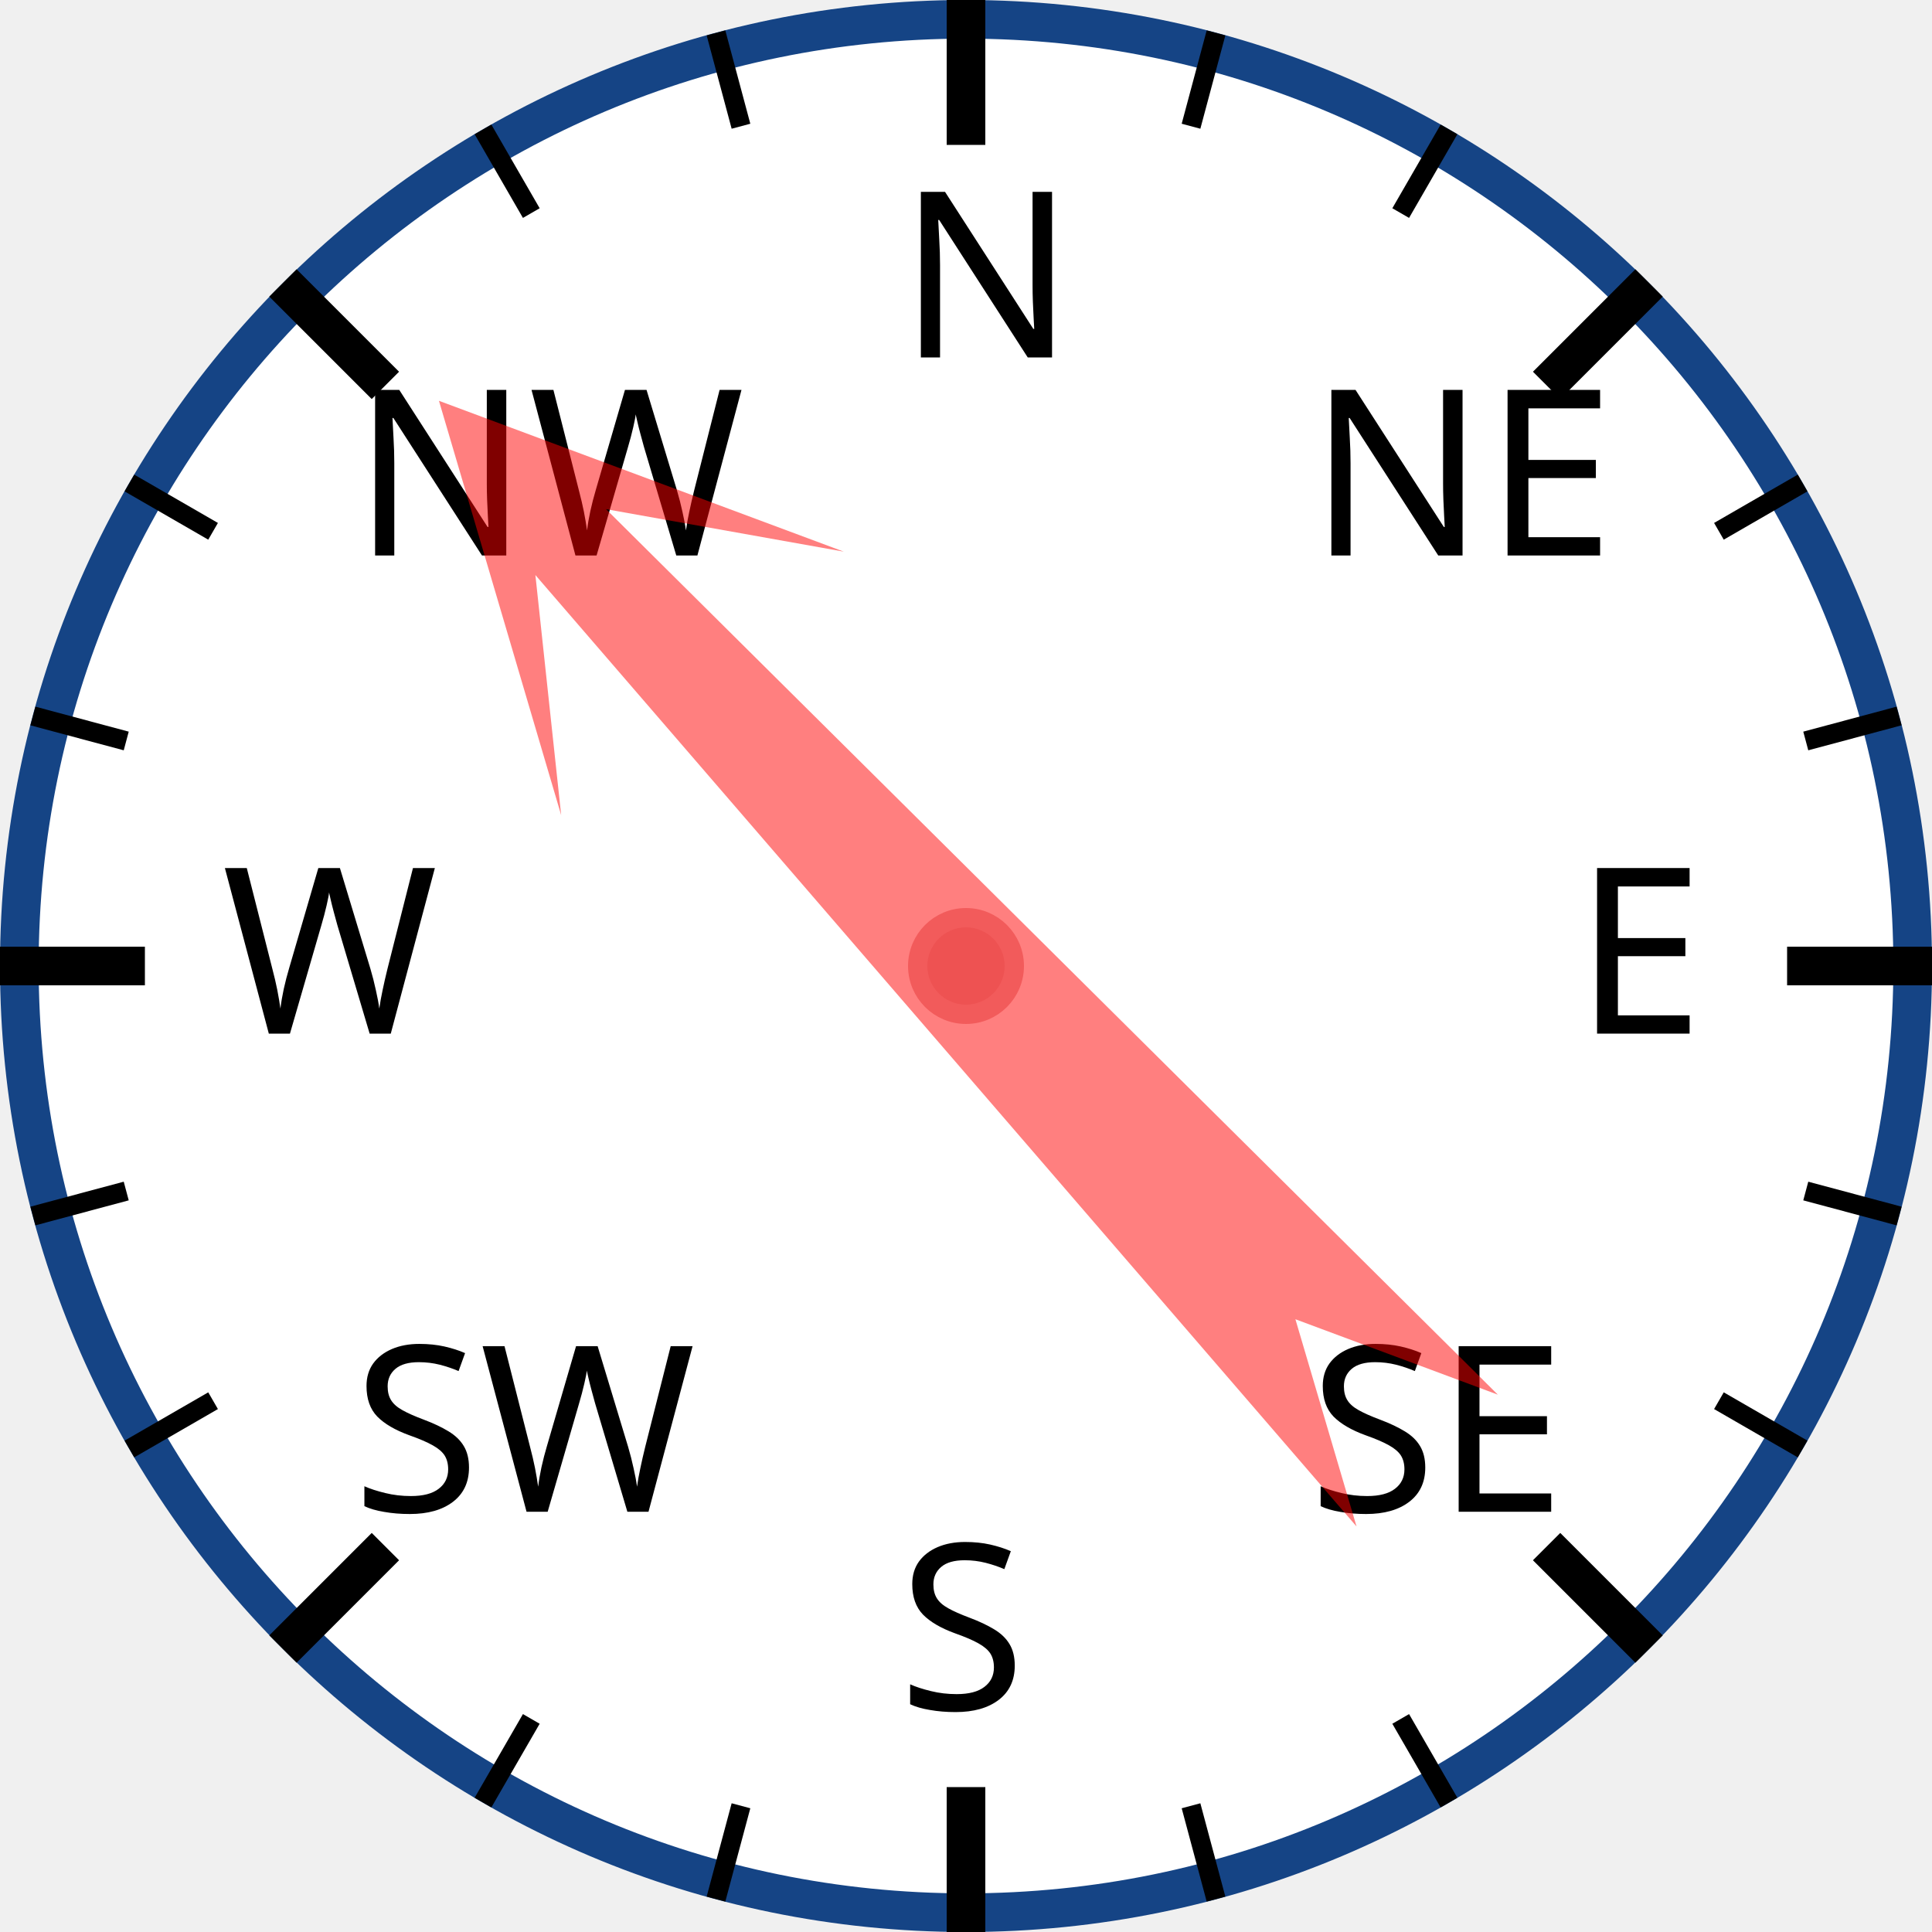
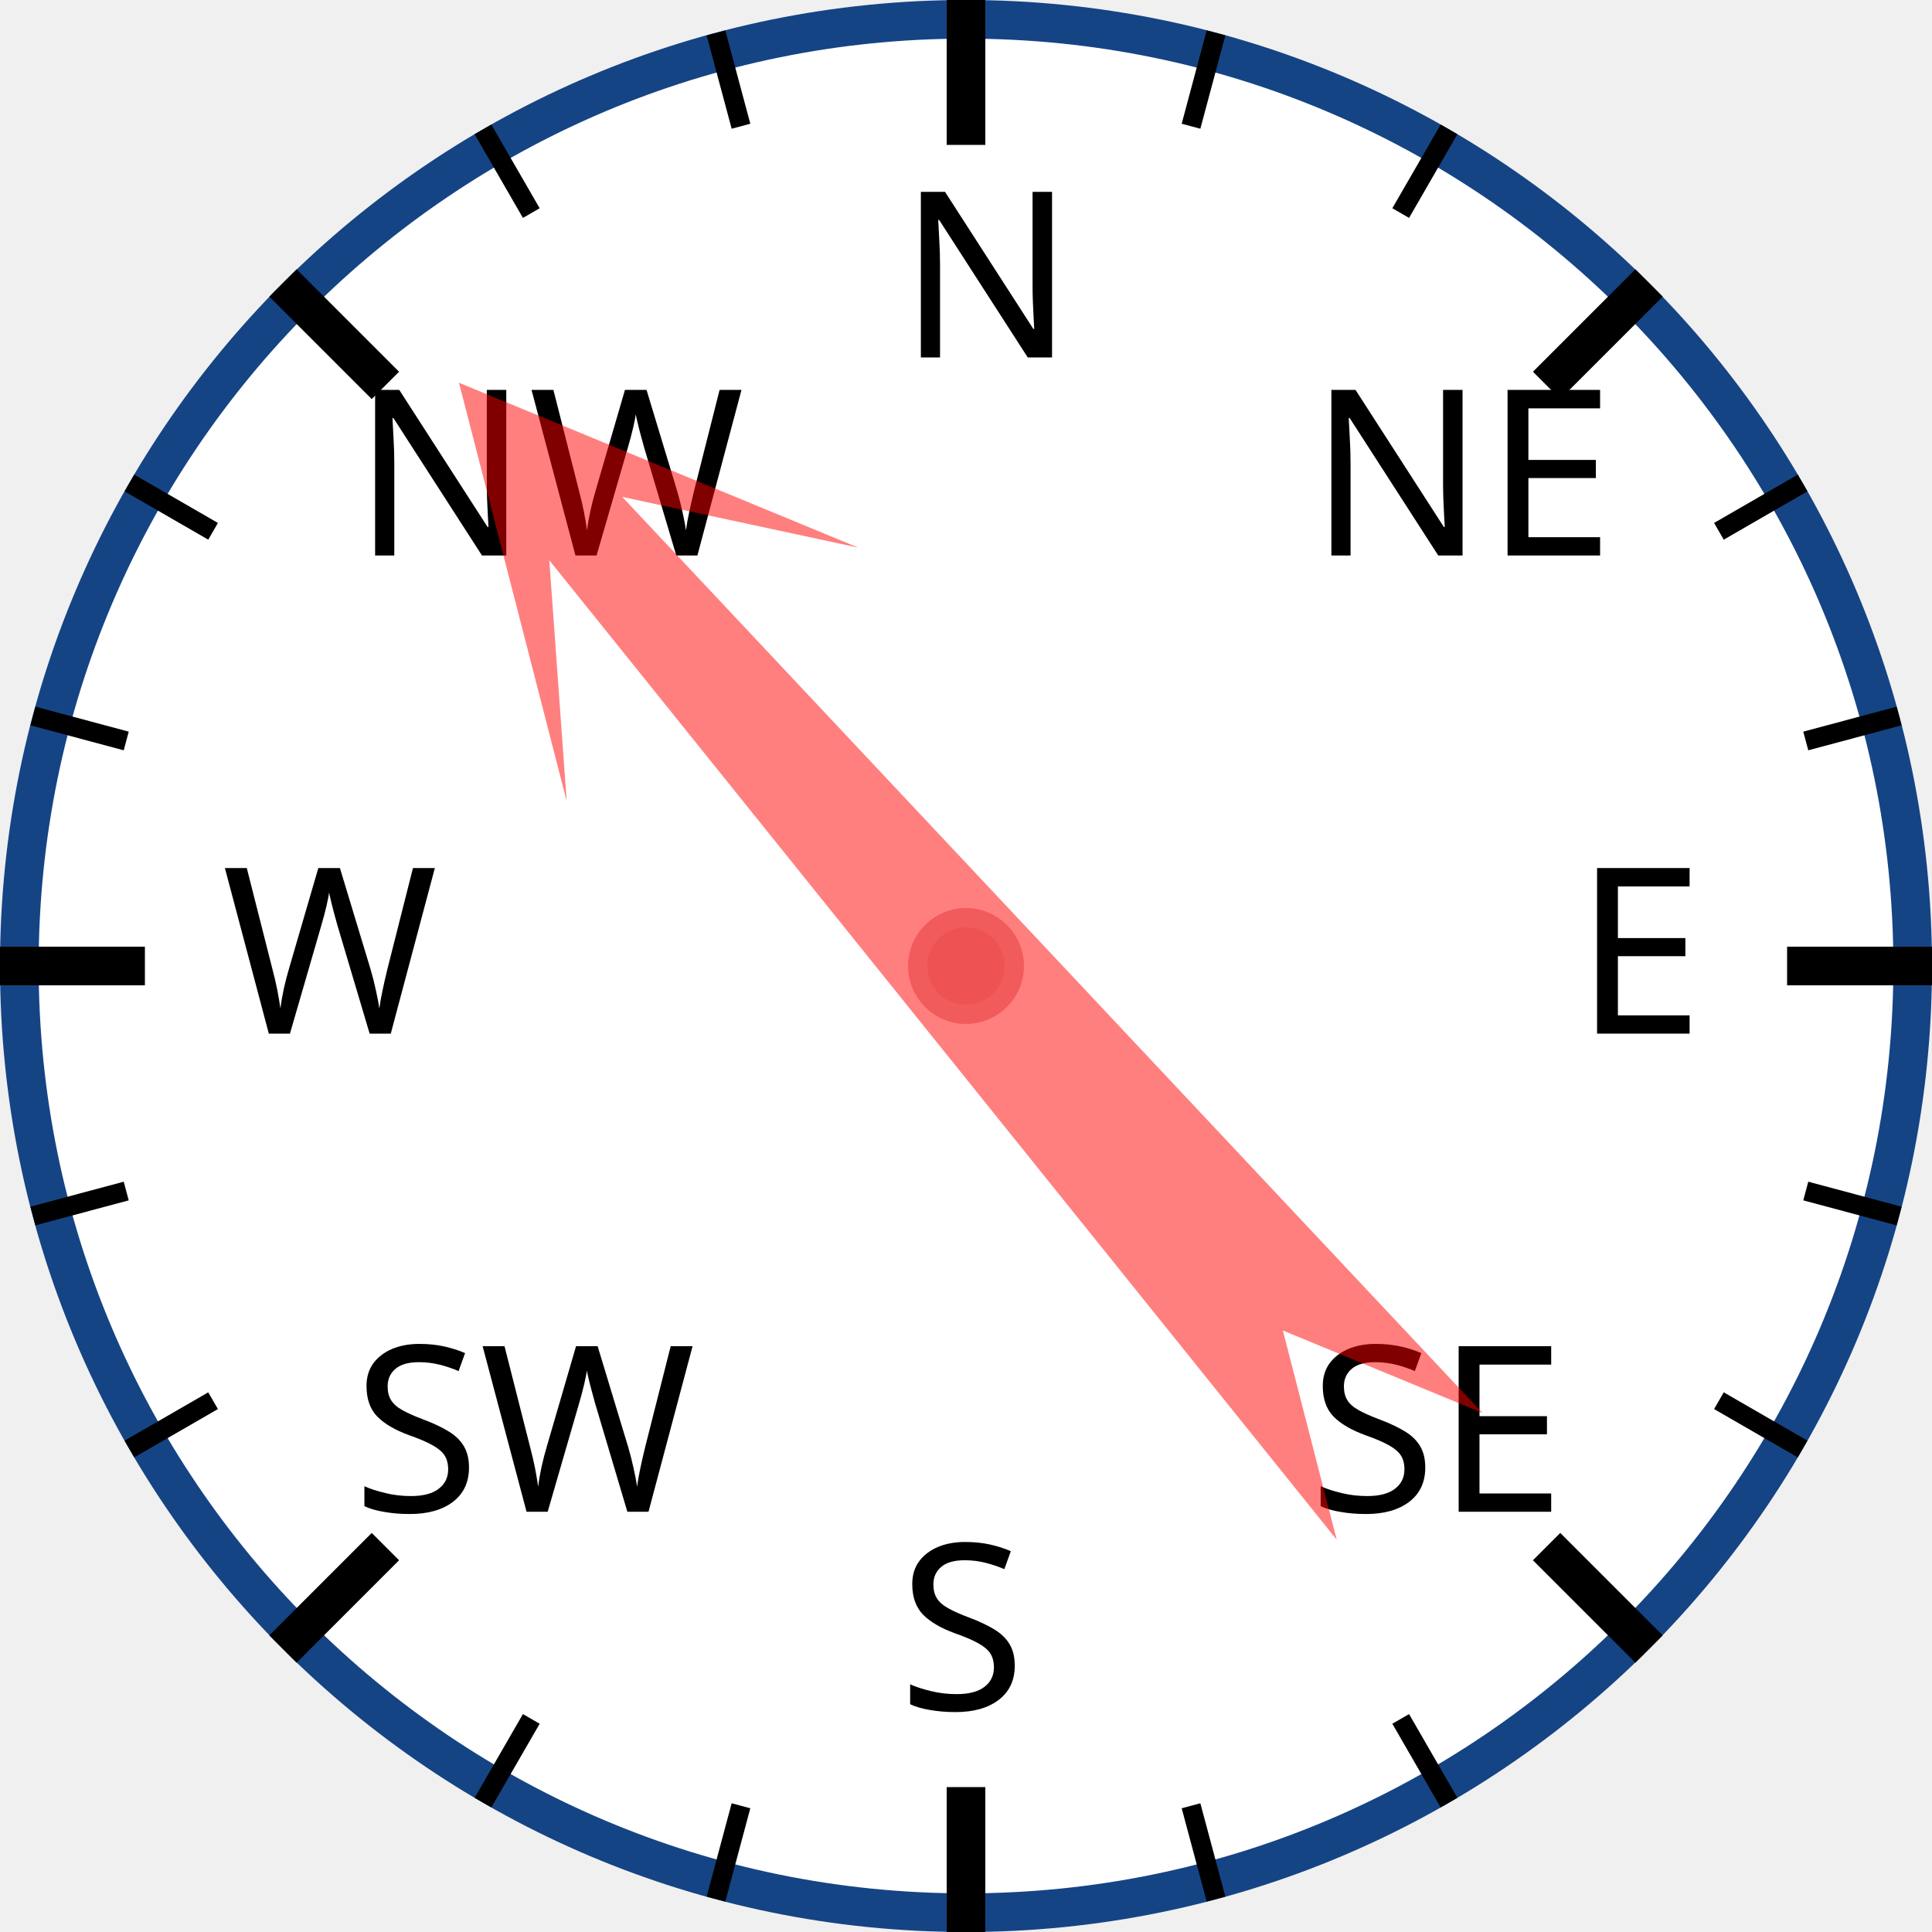
<svg xmlns="http://www.w3.org/2000/svg" width="120px" height="120px" viewBox="0 0 200 200">
  <circle cx="100" cy="100" r="98" style="fill: white; stroke: #154485; stroke-width: 4;" />
  <text x="93.0" y="37.0" style="font-family: sans-serif; font-size: 18pt;">N</text>
  <line x1="100.0" y1="0.0" x2="100.0" y2="15.0" style="stroke: black; stroke-width: 4;" />
  <line x1="74.118" y1="3.407" x2="76.706" y2="13.067" style="stroke: black; stroke-width: 2;" />
  <line x1="50" y1="13.397" x2="55" y2="22.058" style="stroke: black; stroke-width: 2;" />
  <text x="36.503" y="57.503" style="font-family: sans-serif; font-size: 18pt;">NW</text>
  <line x1="29.289" y1="29.289" x2="39.896" y2="39.896" style="stroke: black; stroke-width: 4;" />
  <line x1="13.397" y1="50" x2="22.058" y2="55" style="stroke: black; stroke-width: 2;" />
  <line x1="3.407" y1="74.118" x2="13.067" y2="76.706" style="stroke: black; stroke-width: 2;" />
  <text x="23.0" y="107.0" style="font-family: sans-serif; font-size: 18pt;">W</text>
  <line x1="0.0" y1="100.0" x2="15.0" y2="100.0" style="stroke: black; stroke-width: 4;" />
  <line x1="3.407" y1="125.882" x2="13.067" y2="123.294" style="stroke: black; stroke-width: 2;" />
  <line x1="13.397" y1="150" x2="22.058" y2="145" style="stroke: black; stroke-width: 2;" />
  <text x="36.503" y="156.497" style="font-family: sans-serif; font-size: 18pt;">SW</text>
  <line x1="29.289" y1="170.711" x2="39.896" y2="160.104" style="stroke: black; stroke-width: 4;" />
  <line x1="50" y1="186.603" x2="55" y2="177.942" style="stroke: black; stroke-width: 2;" />
  <line x1="74.118" y1="196.593" x2="76.706" y2="186.933" style="stroke: black; stroke-width: 2;" />
  <text x="93" y="177.0" style="font-family: sans-serif; font-size: 18pt;">S</text>
  <line x1="100" y1="200.0" x2="100" y2="185.0" style="stroke: black; stroke-width: 4;" />
  <line x1="125.882" y1="196.593" x2="123.294" y2="186.933" style="stroke: black; stroke-width: 2;" />
  <line x1="150.0" y1="186.603" x2="145.0" y2="177.942" style="stroke: black; stroke-width: 2;" />
  <text x="135.497" y="156.497" style="font-family: sans-serif; font-size: 18pt;">SE</text>
  <line x1="170.711" y1="170.711" x2="160.104" y2="160.104" style="stroke: black; stroke-width: 4;" />
  <line x1="186.603" y1="150" x2="177.942" y2="145" style="stroke: black; stroke-width: 2;" />
  <line x1="196.593" y1="125.882" x2="186.933" y2="123.294" style="stroke: black; stroke-width: 2;" />
  <text x="163.0" y="107" style="font-family: sans-serif; font-size: 18pt;">E</text>
  <line x1="200.0" y1="100" x2="185.0" y2="100" style="stroke: black; stroke-width: 4;" />
  <line x1="196.593" y1="74.118" x2="186.933" y2="76.706" style="stroke: black; stroke-width: 2;" />
  <line x1="186.603" y1="50" x2="177.942" y2="55" style="stroke: black; stroke-width: 2;" />
  <text x="135.497" y="57.503" style="font-family: sans-serif; font-size: 18pt;">NE</text>
  <line x1="170.711" y1="29.289" x2="160.104" y2="39.896" style="stroke: black; stroke-width: 4;" />
  <line x1="150" y1="13.397" x2="145" y2="22.058" style="stroke: black; stroke-width: 2;" />
  <line x1="125.882" y1="3.407" x2="123.294" y2="13.067" style="stroke: black; stroke-width: 2;" />
-   <polygon points="100 20 120 60 105 40 110 170 100 150 90 170 95 40 80 60" style="fill: red; fill-opacity: 0.5;" transform="rotate(317,100,100)" />
+   <polygon points="100 20 120 60 105 40 110 170 100 150 90 170 95 40 80 60" style="fill: red; fill-opacity: 0.5;" transform="rotate(319,100,100)" />
  <circle cx="100" cy="100" r="5" style="fill: #EE5252; stroke: #F25B5B; stroke-width: 2;" />
</svg>
